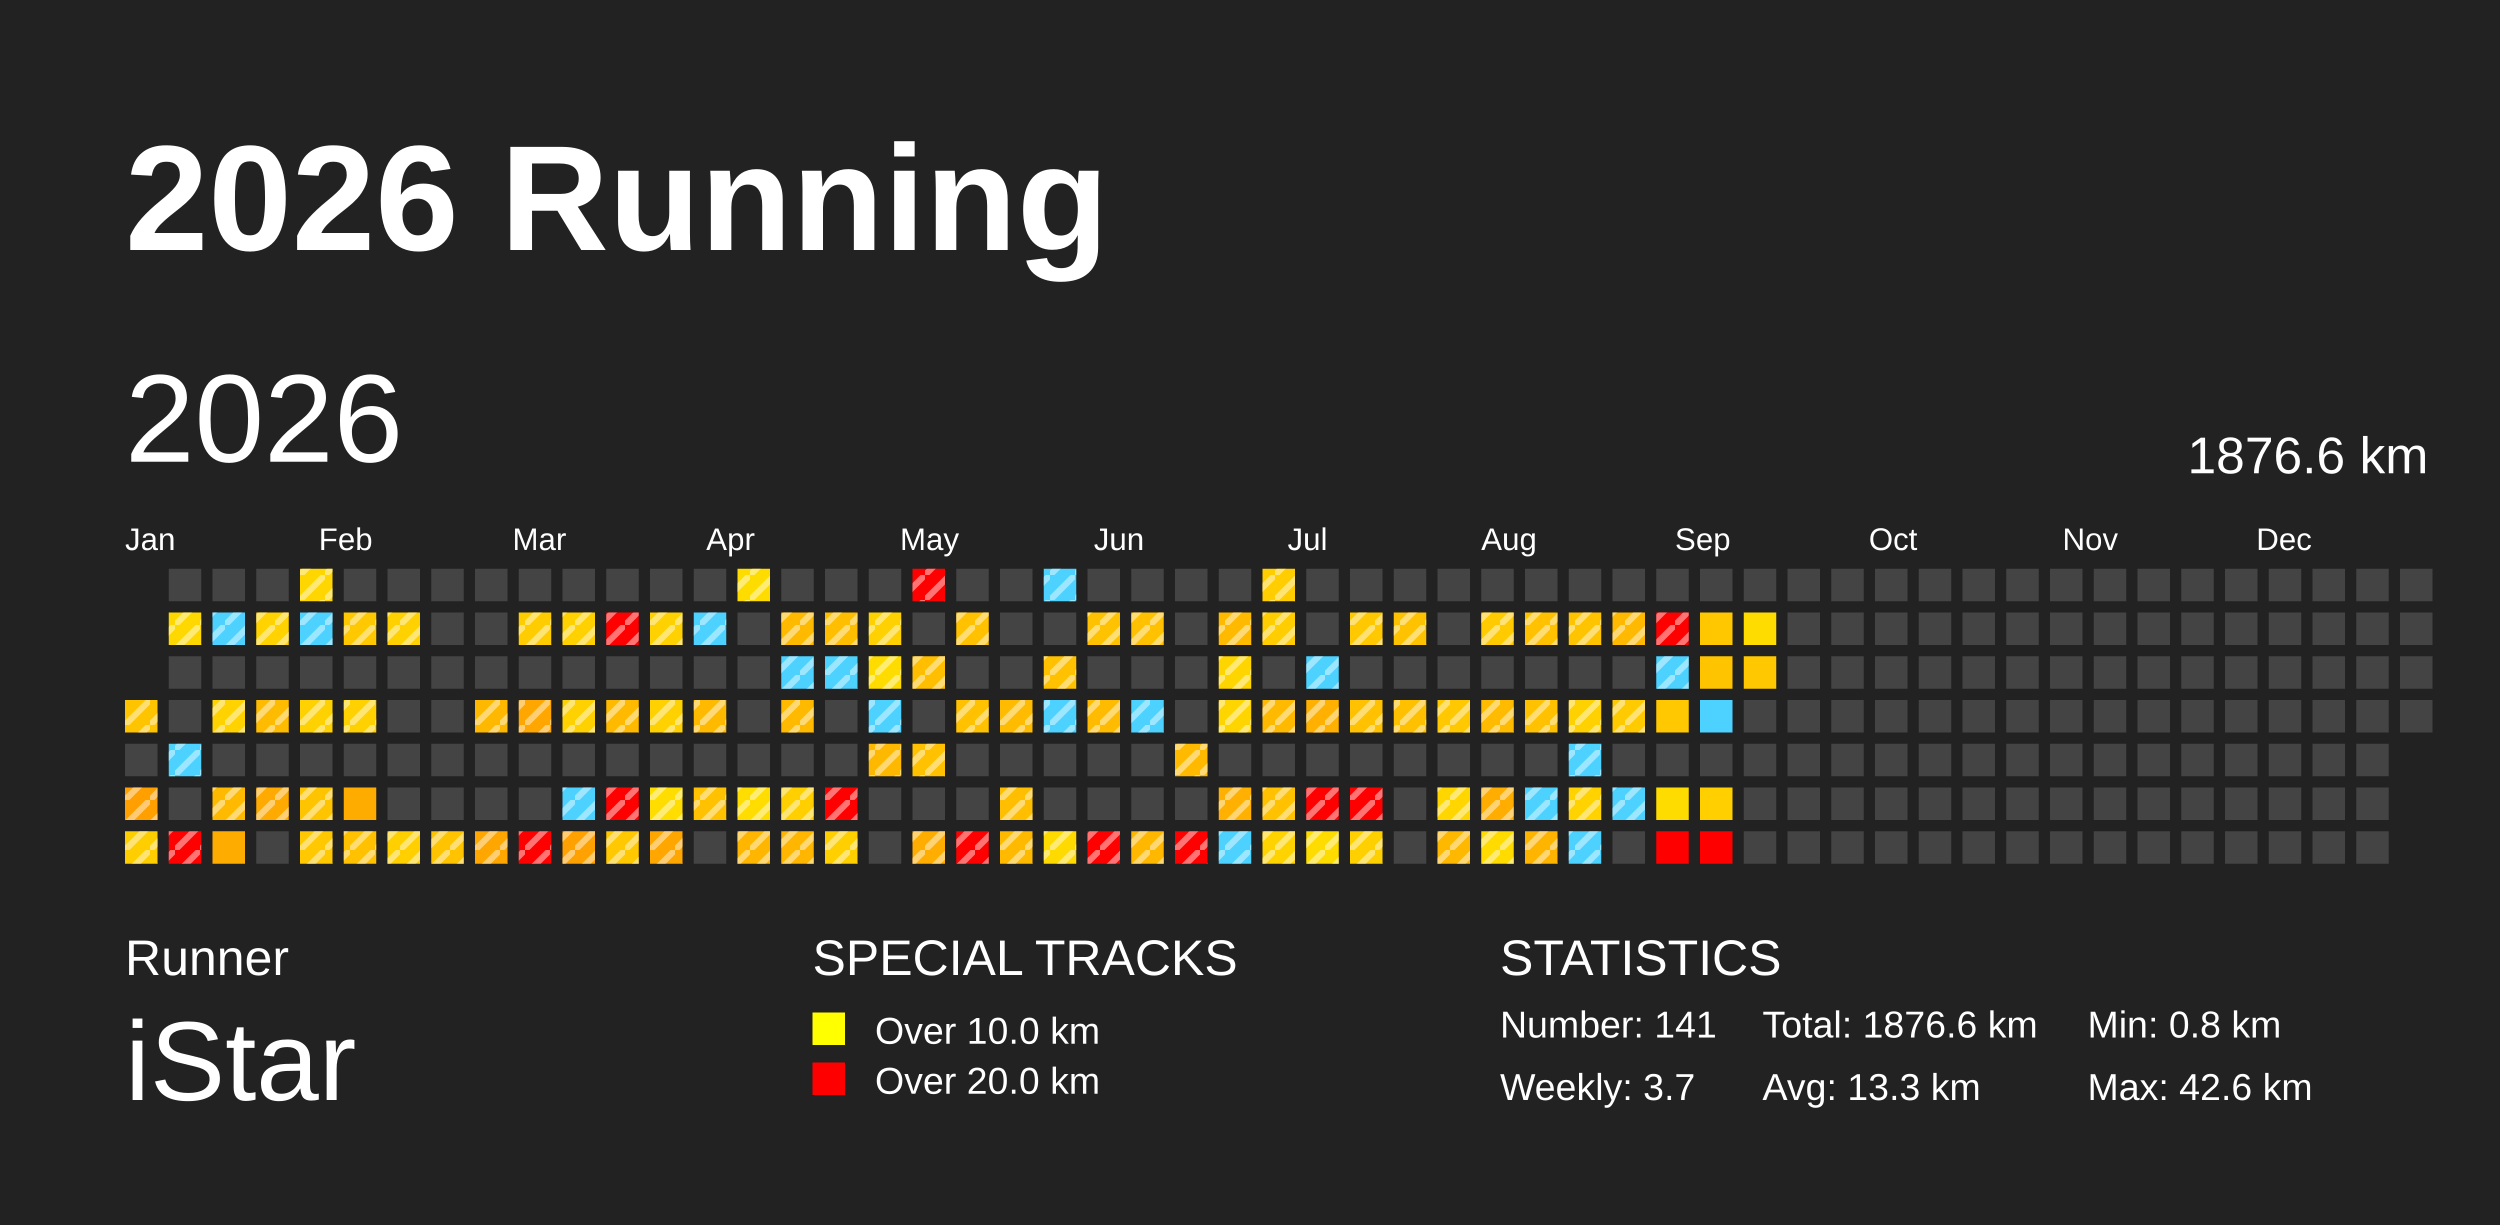
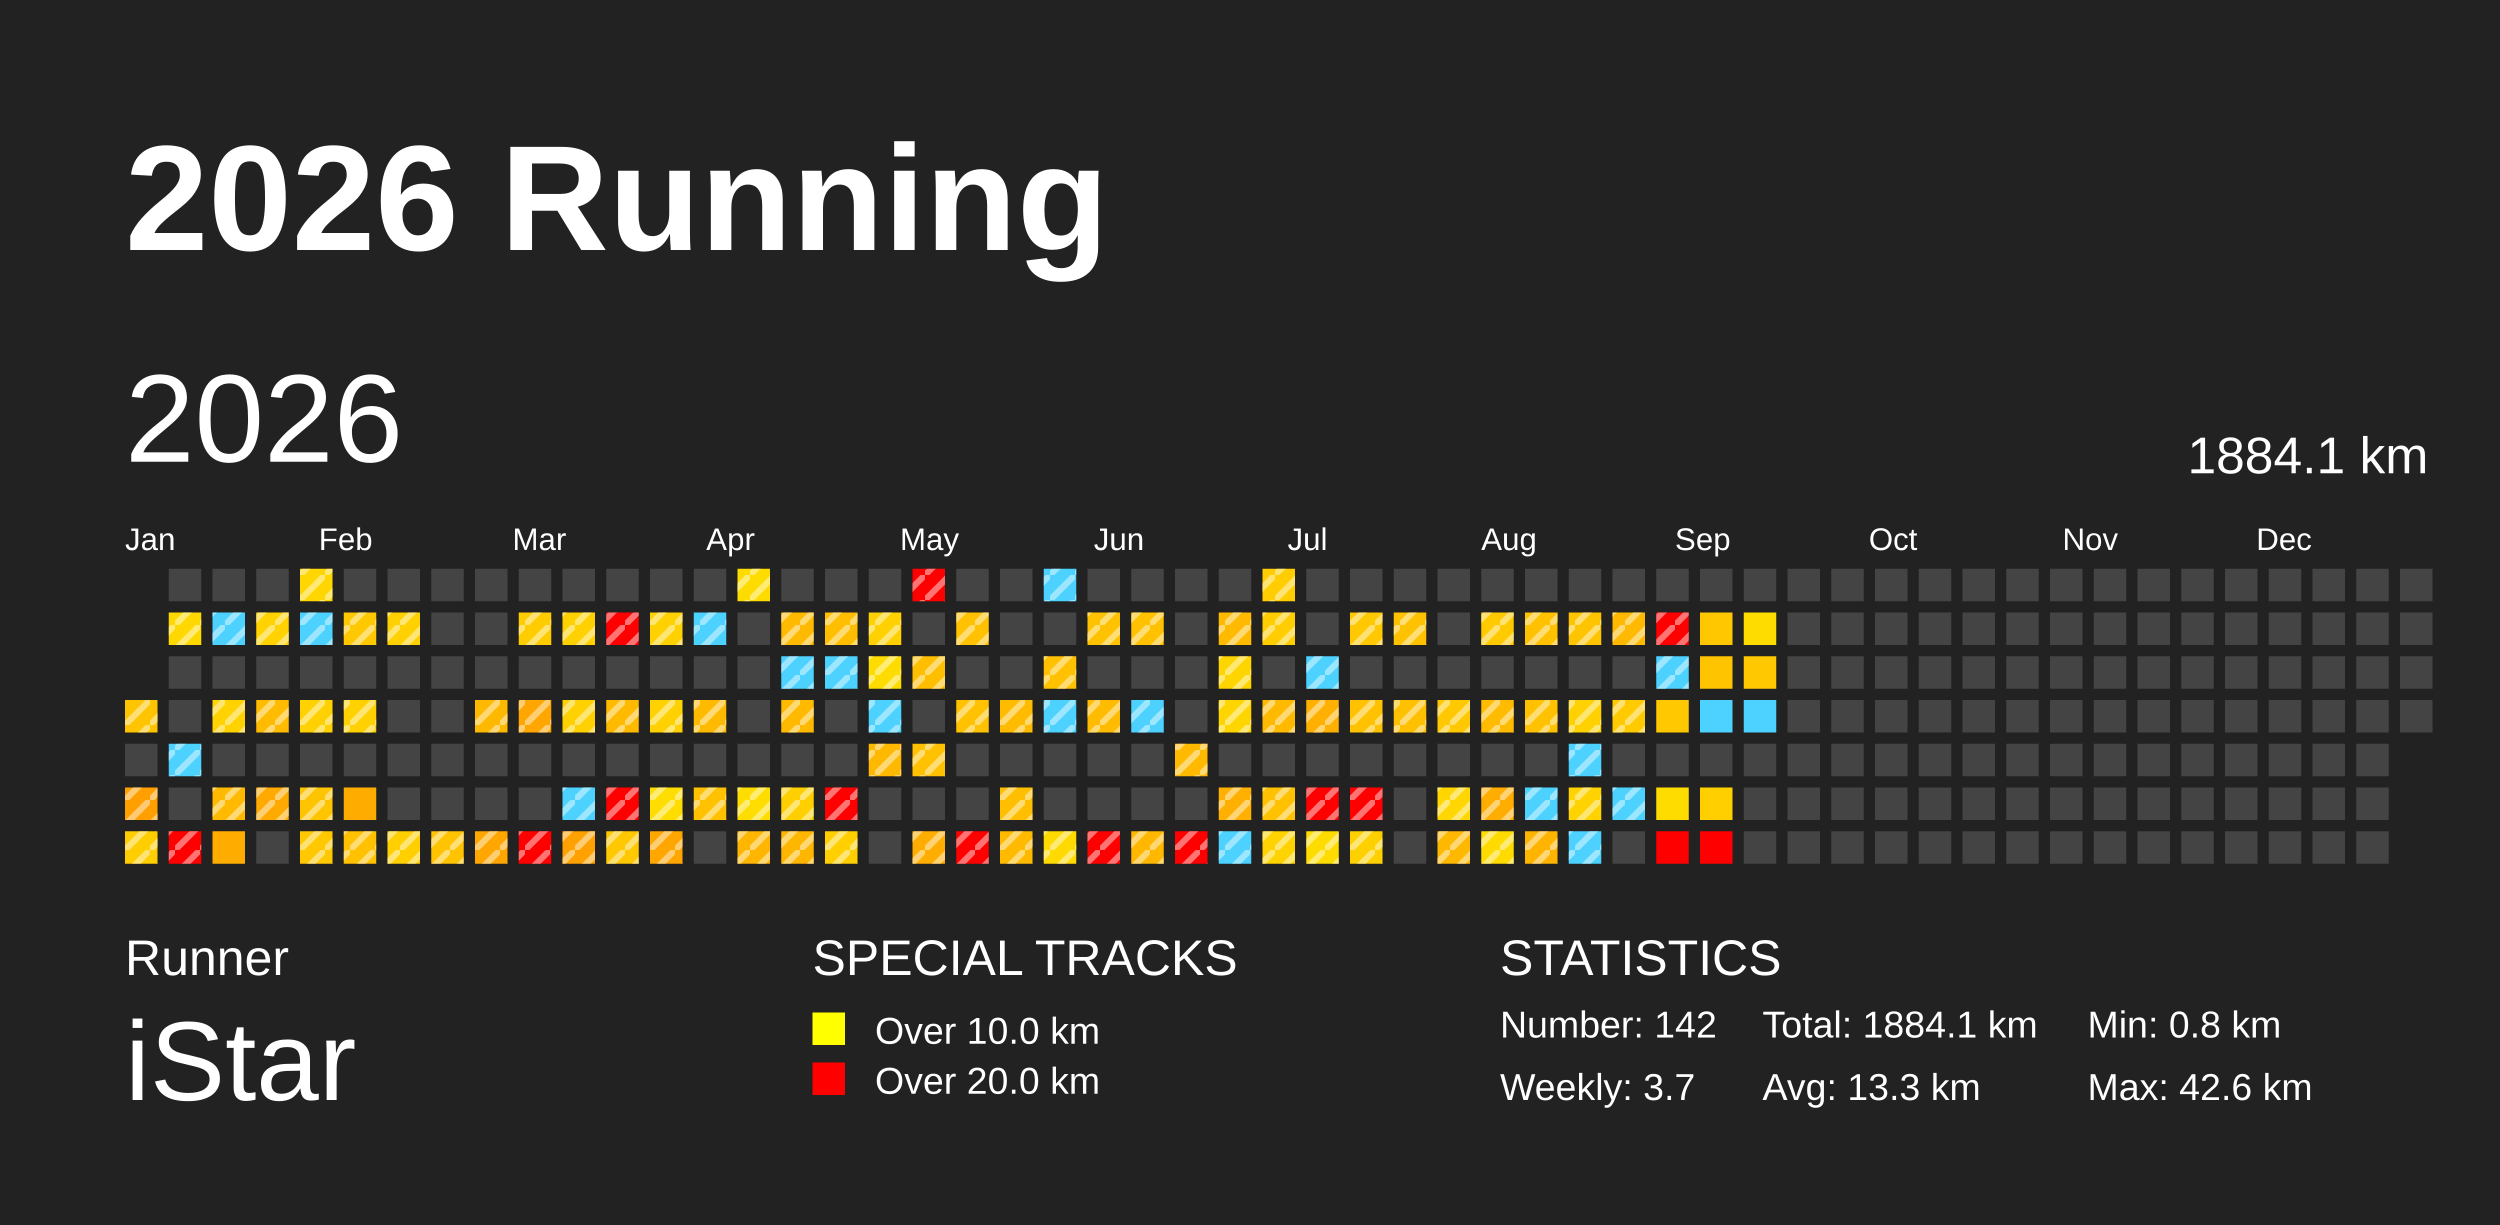
<svg xmlns="http://www.w3.org/2000/svg" baseProfile="full" height="98mm" version="1.1" viewBox="0,0,200,98" width="200mm">
  <defs>
    <pattern height="2" id="indoor-stripe" patternUnits="userSpaceOnUse" width="2">
      <line stroke="white" stroke-opacity="0.45" stroke-width="0.5" x1="0" x2="2" y1="2" y2="0" />
    </pattern>
  </defs>
  <rect fill="#222222" height="98" width="200" x="0" y="0" />
  <text fill="#FFFFFF" style="font-size:12px; font-family:Arial; font-weight:bold;" x="10" y="20">2026 Running</text>
  <text fill="#FFFFFF" style="font-size:4px; font-family:Arial" x="10" y="78">Runner</text>
  <text fill="#FFFFFF" style="font-size:9px; font-family:Arial" x="10" y="88">iStar</text>
  <text fill="#FFFFFF" style="font-size:4px; font-family:Arial" x="65" y="78">SPECIAL TRACKS</text>
  <rect fill="yellow" height="2.6" width="2.6" x="65" y="81" />
  <text fill="#FFFFFF" style="font-size:3px; font-family:Arial" x="70" y="83.5">Over 10.0 km</text>
  <rect fill="red" height="2.6" width="2.6" x="65" y="85" />
  <text fill="#FFFFFF" style="font-size:3px; font-family:Arial" x="70" y="87.5">Over 20.0 km</text>
  <text fill="#FFFFFF" style="font-size:4px; font-family:Arial" x="120" y="78">STATISTICS</text>
-   <text fill="#FFFFFF" style="font-size:3px; font-family:Arial" x="120" y="83">Number: 141</text>
+   <text fill="#FFFFFF" style="font-size:3px; font-family:Arial" x="120" y="83">Number: 142</text>
  <text fill="#FFFFFF" style="font-size:3px; font-family:Arial" x="120" y="88">Weekly: 3.7</text>
-   <text fill="#FFFFFF" style="font-size:3px; font-family:Arial" x="141" y="83">Total: 1876.6 km</text>
+   <text fill="#FFFFFF" style="font-size:3px; font-family:Arial" x="141" y="83">Total: 1884.1 km</text>
  <text fill="#FFFFFF" style="font-size:3px; font-family:Arial" x="141" y="88">Avg: 13.3 km</text>
  <text fill="#FFFFFF" style="font-size:3px; font-family:Arial" x="167" y="83">Min: 0.8 km</text>
  <text fill="#FFFFFF" style="font-size:3px; font-family:Arial" x="167" y="88">Max: 42.6 km</text>
  <text dominant-baseline="hanging" fill="#FFFFFF" style="font-size:10.0px; font-family:Arial;" x="10" y="30">2026</text>
-   <text dominant-baseline="hanging" fill="#FFFFFF" style="font-size:4.125px; font-family:Arial;" x="175" y="35">1876.6 km</text>
+   <text dominant-baseline="hanging" fill="#FFFFFF" style="font-size:4.125px; font-family:Arial;" x="175" y="35">1884.1 km</text>
  <text fill="#FFFFFF" style="font-size:2.5px; font-family:Arial" x="10.0" y="44">Jan</text>
  <text fill="#FFFFFF" style="font-size:2.5px; font-family:Arial" x="25.5" y="44">Feb</text>
  <text fill="#FFFFFF" style="font-size:2.5px; font-family:Arial" x="41.0" y="44">Mar</text>
  <text fill="#FFFFFF" style="font-size:2.5px; font-family:Arial" x="56.5" y="44">Apr</text>
  <text fill="#FFFFFF" style="font-size:2.5px; font-family:Arial" x="72.0" y="44">May</text>
  <text fill="#FFFFFF" style="font-size:2.5px; font-family:Arial" x="87.5" y="44">Jun</text>
  <text fill="#FFFFFF" style="font-size:2.5px; font-family:Arial" x="103.0" y="44">Jul</text>
  <text fill="#FFFFFF" style="font-size:2.5px; font-family:Arial" x="118.5" y="44">Aug</text>
  <text fill="#FFFFFF" style="font-size:2.5px; font-family:Arial" x="134.0" y="44">Sep</text>
  <text fill="#FFFFFF" style="font-size:2.5px; font-family:Arial" x="149.5" y="44">Oct</text>
  <text fill="#FFFFFF" style="font-size:2.5px; font-family:Arial" x="165.0" y="44">Nov</text>
  <text fill="#FFFFFF" style="font-size:2.5px; font-family:Arial" x="180.5" y="44">Dec</text>
  <rect fill="#ffc400" height="2.6" width="2.6" x="10.0" y="56.0" />
  <rect fill="url(#indoor-stripe)" height="2.6" style="pointer-events: none;" width="2.6" x="10.0" y="56.0" />
  <rect fill="#444444" height="2.6" width="2.6" x="10.0" y="59.5" />
  <rect fill="#ff9f00" height="2.6" width="2.6" x="10.0" y="63.0" />
  <rect fill="url(#indoor-stripe)" height="2.6" style="pointer-events: none;" width="2.6" x="10.0" y="63.0" />
  <rect fill="#ffce00" height="2.6" width="2.6" x="10.0" y="66.5" />
  <rect fill="url(#indoor-stripe)" height="2.6" style="pointer-events: none;" width="2.6" x="10.0" y="66.5" />
  <rect fill="#444444" height="2.6" width="2.6" x="13.5" y="45.5" />
  <rect fill="#ffd800" height="2.6" width="2.6" x="13.5" y="49.0" />
  <rect fill="url(#indoor-stripe)" height="2.6" style="pointer-events: none;" width="2.6" x="13.5" y="49.0" />
  <rect fill="#444444" height="2.6" width="2.6" x="13.5" y="52.5" />
  <rect fill="#444444" height="2.6" width="2.6" x="13.5" y="56.0" />
  <rect fill="#4dd2ff" height="2.6" width="2.6" x="13.5" y="59.5" />
  <rect fill="url(#indoor-stripe)" height="2.6" style="pointer-events: none;" width="2.6" x="13.5" y="59.5" />
  <rect fill="#444444" height="2.6" width="2.6" x="13.5" y="63.0" />
  <rect fill="red" height="2.6" width="2.6" x="13.5" y="66.5" />
  <rect fill="url(#indoor-stripe)" height="2.6" style="pointer-events: none;" width="2.6" x="13.5" y="66.5" />
  <rect fill="#444444" height="2.6" width="2.6" x="17.0" y="45.5" />
  <rect fill="#4dd2ff" height="2.6" width="2.6" x="17.0" y="49.0" />
  <rect fill="url(#indoor-stripe)" height="2.6" style="pointer-events: none;" width="2.6" x="17.0" y="49.0" />
  <rect fill="#444444" height="2.6" width="2.6" x="17.0" y="52.5" />
  <rect fill="#ffd200" height="2.6" width="2.6" x="17.0" y="56.0" />
  <rect fill="url(#indoor-stripe)" height="2.6" style="pointer-events: none;" width="2.6" x="17.0" y="56.0" />
  <rect fill="#444444" height="2.6" width="2.6" x="17.0" y="59.5" />
  <rect fill="#ffba00" height="2.6" width="2.6" x="17.0" y="63.0" />
  <rect fill="url(#indoor-stripe)" height="2.6" style="pointer-events: none;" width="2.6" x="17.0" y="63.0" />
  <rect fill="#ffac00" height="2.6" width="2.6" x="17.0" y="66.5" />
  <rect fill="#444444" height="2.6" width="2.6" x="20.5" y="45.5" />
  <rect fill="#ffd200" height="2.6" width="2.6" x="20.5" y="49.0" />
  <rect fill="url(#indoor-stripe)" height="2.6" style="pointer-events: none;" width="2.6" x="20.5" y="49.0" />
  <rect fill="#444444" height="2.6" width="2.6" x="20.5" y="52.5" />
  <rect fill="#ffbb00" height="2.6" width="2.6" x="20.5" y="56.0" />
  <rect fill="url(#indoor-stripe)" height="2.6" style="pointer-events: none;" width="2.6" x="20.5" y="56.0" />
  <rect fill="#444444" height="2.6" width="2.6" x="20.5" y="59.5" />
  <rect fill="#ffaa00" height="2.6" width="2.6" x="20.5" y="63.0" />
  <rect fill="url(#indoor-stripe)" height="2.6" style="pointer-events: none;" width="2.6" x="20.5" y="63.0" />
  <rect fill="#444444" height="2.6" width="2.6" x="20.5" y="66.5" />
  <rect fill="#ffd600" height="2.6" width="2.6" x="24.0" y="45.5" />
  <rect fill="url(#indoor-stripe)" height="2.6" style="pointer-events: none;" width="2.6" x="24.0" y="45.5" />
  <rect fill="#4dd2ff" height="2.6" width="2.6" x="24.0" y="49.0" />
  <rect fill="url(#indoor-stripe)" height="2.6" style="pointer-events: none;" width="2.6" x="24.0" y="49.0" />
  <rect fill="#444444" height="2.6" width="2.6" x="24.0" y="52.5" />
  <rect fill="#ffd100" height="2.6" width="2.6" x="24.0" y="56.0" />
  <rect fill="url(#indoor-stripe)" height="2.6" style="pointer-events: none;" width="2.6" x="24.0" y="56.0" />
  <rect fill="#444444" height="2.6" width="2.6" x="24.0" y="59.5" />
  <rect fill="#ffc400" height="2.6" width="2.6" x="24.0" y="63.0" />
  <rect fill="url(#indoor-stripe)" height="2.6" style="pointer-events: none;" width="2.6" x="24.0" y="63.0" />
  <rect fill="#ffc800" height="2.6" width="2.6" x="24.0" y="66.5" />
  <rect fill="url(#indoor-stripe)" height="2.6" style="pointer-events: none;" width="2.6" x="24.0" y="66.5" />
  <rect fill="#444444" height="2.6" width="2.6" x="27.5" y="45.5" />
  <rect fill="#ffc800" height="2.6" width="2.6" x="27.5" y="49.0" />
  <rect fill="url(#indoor-stripe)" height="2.6" style="pointer-events: none;" width="2.6" x="27.5" y="49.0" />
  <rect fill="#444444" height="2.6" width="2.6" x="27.5" y="52.5" />
  <rect fill="#ffd100" height="2.6" width="2.6" x="27.5" y="56.0" />
  <rect fill="url(#indoor-stripe)" height="2.6" style="pointer-events: none;" width="2.6" x="27.5" y="56.0" />
  <rect fill="#444444" height="2.6" width="2.6" x="27.5" y="59.5" />
  <rect fill="#ffac00" height="2.6" width="2.6" x="27.5" y="63.0" />
  <rect fill="#ffc100" height="2.6" width="2.6" x="27.5" y="66.5" />
  <rect fill="url(#indoor-stripe)" height="2.6" style="pointer-events: none;" width="2.6" x="27.5" y="66.5" />
  <rect fill="#444444" height="2.6" width="2.6" x="31.0" y="45.5" />
  <rect fill="#ffd100" height="2.6" width="2.6" x="31.0" y="49.0" />
  <rect fill="url(#indoor-stripe)" height="2.6" style="pointer-events: none;" width="2.6" x="31.0" y="49.0" />
  <rect fill="#444444" height="2.6" width="2.6" x="31.0" y="52.5" />
  <rect fill="#444444" height="2.6" width="2.6" x="31.0" y="56.0" />
  <rect fill="#444444" height="2.6" width="2.6" x="31.0" y="59.5" />
  <rect fill="#444444" height="2.6" width="2.6" x="31.0" y="63.0" />
  <rect fill="#ffcf00" height="2.6" width="2.6" x="31.0" y="66.5" />
  <rect fill="url(#indoor-stripe)" height="2.6" style="pointer-events: none;" width="2.6" x="31.0" y="66.5" />
  <rect fill="#444444" height="2.6" width="2.6" x="34.5" y="45.5" />
  <rect fill="#444444" height="2.6" width="2.6" x="34.5" y="49.0" />
  <rect fill="#444444" height="2.6" width="2.6" x="34.5" y="52.5" />
  <rect fill="#444444" height="2.6" width="2.6" x="34.5" y="56.0" />
  <rect fill="#444444" height="2.6" width="2.6" x="34.5" y="59.5" />
  <rect fill="#444444" height="2.6" width="2.6" x="34.5" y="63.0" />
  <rect fill="#ffc300" height="2.6" width="2.6" x="34.5" y="66.5" />
  <rect fill="url(#indoor-stripe)" height="2.6" style="pointer-events: none;" width="2.6" x="34.5" y="66.5" />
  <rect fill="#444444" height="2.6" width="2.6" x="38.0" y="45.5" />
  <rect fill="#444444" height="2.6" width="2.6" x="38.0" y="49.0" />
  <rect fill="#444444" height="2.6" width="2.6" x="38.0" y="52.5" />
  <rect fill="#ffb800" height="2.6" width="2.6" x="38.0" y="56.0" />
  <rect fill="url(#indoor-stripe)" height="2.6" style="pointer-events: none;" width="2.6" x="38.0" y="56.0" />
  <rect fill="#444444" height="2.6" width="2.6" x="38.0" y="59.5" />
  <rect fill="#444444" height="2.6" width="2.6" x="38.0" y="63.0" />
  <rect fill="#ffa600" height="2.6" width="2.6" x="38.0" y="66.5" />
  <rect fill="url(#indoor-stripe)" height="2.6" style="pointer-events: none;" width="2.6" x="38.0" y="66.5" />
  <rect fill="#444444" height="2.6" width="2.6" x="41.5" y="45.5" />
  <rect fill="#ffcc00" height="2.6" width="2.6" x="41.5" y="49.0" />
  <rect fill="url(#indoor-stripe)" height="2.6" style="pointer-events: none;" width="2.6" x="41.5" y="49.0" />
  <rect fill="#444444" height="2.6" width="2.6" x="41.5" y="52.5" />
  <rect fill="#ffa600" height="2.6" width="2.6" x="41.5" y="56.0" />
  <rect fill="url(#indoor-stripe)" height="2.6" style="pointer-events: none;" width="2.6" x="41.5" y="56.0" />
  <rect fill="#444444" height="2.6" width="2.6" x="41.5" y="59.5" />
  <rect fill="#444444" height="2.6" width="2.6" x="41.5" y="63.0" />
  <rect fill="red" height="2.6" width="2.6" x="41.5" y="66.5" />
  <rect fill="url(#indoor-stripe)" height="2.6" style="pointer-events: none;" width="2.6" x="41.5" y="66.5" />
  <rect fill="#444444" height="2.6" width="2.6" x="45.0" y="45.5" />
  <rect fill="#ffd100" height="2.6" width="2.6" x="45.0" y="49.0" />
  <rect fill="url(#indoor-stripe)" height="2.6" style="pointer-events: none;" width="2.6" x="45.0" y="49.0" />
  <rect fill="#444444" height="2.6" width="2.6" x="45.0" y="52.5" />
  <rect fill="#ffd100" height="2.6" width="2.6" x="45.0" y="56.0" />
  <rect fill="url(#indoor-stripe)" height="2.6" style="pointer-events: none;" width="2.6" x="45.0" y="56.0" />
  <rect fill="#444444" height="2.6" width="2.6" x="45.0" y="59.5" />
  <rect fill="#4dd2ff" height="2.6" width="2.6" x="45.0" y="63.0" />
  <rect fill="url(#indoor-stripe)" height="2.6" style="pointer-events: none;" width="2.6" x="45.0" y="63.0" />
  <rect fill="#ffa100" height="2.6" width="2.6" x="45.0" y="66.5" />
  <rect fill="url(#indoor-stripe)" height="2.6" style="pointer-events: none;" width="2.6" x="45.0" y="66.5" />
  <rect fill="#444444" height="2.6" width="2.6" x="48.5" y="45.5" />
  <rect fill="red" height="2.6" width="2.6" x="48.5" y="49.0" />
  <rect fill="url(#indoor-stripe)" height="2.6" style="pointer-events: none;" width="2.6" x="48.5" y="49.0" />
  <rect fill="#444444" height="2.6" width="2.6" x="48.5" y="52.5" />
  <rect fill="#ffba00" height="2.6" width="2.6" x="48.5" y="56.0" />
  <rect fill="url(#indoor-stripe)" height="2.6" style="pointer-events: none;" width="2.6" x="48.5" y="56.0" />
  <rect fill="#444444" height="2.6" width="2.6" x="48.5" y="59.5" />
  <rect fill="red" height="2.6" width="2.6" x="48.5" y="63.0" />
  <rect fill="url(#indoor-stripe)" height="2.6" style="pointer-events: none;" width="2.6" x="48.5" y="63.0" />
  <rect fill="#ffc800" height="2.6" width="2.6" x="48.5" y="66.5" />
  <rect fill="url(#indoor-stripe)" height="2.6" style="pointer-events: none;" width="2.6" x="48.5" y="66.5" />
  <rect fill="#444444" height="2.6" width="2.6" x="52.0" y="45.5" />
  <rect fill="#ffd100" height="2.6" width="2.6" x="52.0" y="49.0" />
  <rect fill="url(#indoor-stripe)" height="2.6" style="pointer-events: none;" width="2.6" x="52.0" y="49.0" />
  <rect fill="#444444" height="2.6" width="2.6" x="52.0" y="52.5" />
  <rect fill="#ffd100" height="2.6" width="2.6" x="52.0" y="56.0" />
  <rect fill="url(#indoor-stripe)" height="2.6" style="pointer-events: none;" width="2.6" x="52.0" y="56.0" />
  <rect fill="#444444" height="2.6" width="2.6" x="52.0" y="59.5" />
  <rect fill="#ffdd00" height="2.6" width="2.6" x="52.0" y="63.0" />
  <rect fill="url(#indoor-stripe)" height="2.6" style="pointer-events: none;" width="2.6" x="52.0" y="63.0" />
  <rect fill="#ffa600" height="2.6" width="2.6" x="52.0" y="66.5" />
  <rect fill="url(#indoor-stripe)" height="2.6" style="pointer-events: none;" width="2.6" x="52.0" y="66.5" />
  <rect fill="#444444" height="2.6" width="2.6" x="55.5" y="45.5" />
  <rect fill="#4dd2ff" height="2.6" width="2.6" x="55.5" y="49.0" />
  <rect fill="url(#indoor-stripe)" height="2.6" style="pointer-events: none;" width="2.6" x="55.5" y="49.0" />
  <rect fill="#444444" height="2.6" width="2.6" x="55.5" y="52.5" />
  <rect fill="#ffba00" height="2.6" width="2.6" x="55.5" y="56.0" />
  <rect fill="url(#indoor-stripe)" height="2.6" style="pointer-events: none;" width="2.6" x="55.5" y="56.0" />
  <rect fill="#444444" height="2.6" width="2.6" x="55.5" y="59.5" />
  <rect fill="#ffc100" height="2.6" width="2.6" x="55.5" y="63.0" />
  <rect fill="url(#indoor-stripe)" height="2.6" style="pointer-events: none;" width="2.6" x="55.5" y="63.0" />
  <rect fill="#444444" height="2.6" width="2.6" x="55.5" y="66.5" />
  <rect fill="#ffdc00" height="2.6" width="2.6" x="59.0" y="45.5" />
  <rect fill="url(#indoor-stripe)" height="2.6" style="pointer-events: none;" width="2.6" x="59.0" y="45.5" />
  <rect fill="#444444" height="2.6" width="2.6" x="59.0" y="49.0" />
  <rect fill="#444444" height="2.6" width="2.6" x="59.0" y="52.5" />
  <rect fill="#444444" height="2.6" width="2.6" x="59.0" y="56.0" />
  <rect fill="#444444" height="2.6" width="2.6" x="59.0" y="59.5" />
  <rect fill="#ffdd00" height="2.6" width="2.6" x="59.0" y="63.0" />
  <rect fill="url(#indoor-stripe)" height="2.6" style="pointer-events: none;" width="2.6" x="59.0" y="63.0" />
  <rect fill="#ffb600" height="2.6" width="2.6" x="59.0" y="66.5" />
  <rect fill="url(#indoor-stripe)" height="2.6" style="pointer-events: none;" width="2.6" x="59.0" y="66.5" />
  <rect fill="#444444" height="2.6" width="2.6" x="62.5" y="45.5" />
  <rect fill="#ffba00" height="2.6" width="2.6" x="62.5" y="49.0" />
  <rect fill="url(#indoor-stripe)" height="2.6" style="pointer-events: none;" width="2.6" x="62.5" y="49.0" />
  <rect fill="#4dd2ff" height="2.6" width="2.6" x="62.5" y="52.5" />
  <rect fill="url(#indoor-stripe)" height="2.6" style="pointer-events: none;" width="2.6" x="62.5" y="52.5" />
  <rect fill="#ffba00" height="2.6" width="2.6" x="62.5" y="56.0" />
  <rect fill="url(#indoor-stripe)" height="2.6" style="pointer-events: none;" width="2.6" x="62.5" y="56.0" />
  <rect fill="#444444" height="2.6" width="2.6" x="62.5" y="59.5" />
  <rect fill="#ffcf00" height="2.6" width="2.6" x="62.5" y="63.0" />
  <rect fill="url(#indoor-stripe)" height="2.6" style="pointer-events: none;" width="2.6" x="62.5" y="63.0" />
  <rect fill="#ffb600" height="2.6" width="2.6" x="62.5" y="66.5" />
  <rect fill="url(#indoor-stripe)" height="2.6" style="pointer-events: none;" width="2.6" x="62.5" y="66.5" />
  <rect fill="#444444" height="2.6" width="2.6" x="66.0" y="45.5" />
  <rect fill="#ffbf00" height="2.6" width="2.6" x="66.0" y="49.0" />
  <rect fill="url(#indoor-stripe)" height="2.6" style="pointer-events: none;" width="2.6" x="66.0" y="49.0" />
  <rect fill="#4dd2ff" height="2.6" width="2.6" x="66.0" y="52.5" />
  <rect fill="url(#indoor-stripe)" height="2.6" style="pointer-events: none;" width="2.6" x="66.0" y="52.5" />
  <rect fill="#444444" height="2.6" width="2.6" x="66.0" y="56.0" />
  <rect fill="#444444" height="2.6" width="2.6" x="66.0" y="59.5" />
  <rect fill="red" height="2.6" width="2.6" x="66.0" y="63.0" />
  <rect fill="url(#indoor-stripe)" height="2.6" style="pointer-events: none;" width="2.6" x="66.0" y="63.0" />
  <rect fill="#ffcf00" height="2.6" width="2.6" x="66.0" y="66.5" />
  <rect fill="url(#indoor-stripe)" height="2.6" style="pointer-events: none;" width="2.6" x="66.0" y="66.5" />
  <rect fill="#444444" height="2.6" width="2.6" x="69.5" y="45.5" />
  <rect fill="#ffd100" height="2.6" width="2.6" x="69.5" y="49.0" />
  <rect fill="url(#indoor-stripe)" height="2.6" style="pointer-events: none;" width="2.6" x="69.5" y="49.0" />
  <rect fill="#ffdc00" height="2.6" width="2.6" x="69.5" y="52.5" />
  <rect fill="url(#indoor-stripe)" height="2.6" style="pointer-events: none;" width="2.6" x="69.5" y="52.5" />
  <rect fill="#4dd2ff" height="2.6" width="2.6" x="69.5" y="56.0" />
  <rect fill="url(#indoor-stripe)" height="2.6" style="pointer-events: none;" width="2.6" x="69.5" y="56.0" />
  <rect fill="#ffb800" height="2.6" width="2.6" x="69.5" y="59.5" />
  <rect fill="url(#indoor-stripe)" height="2.6" style="pointer-events: none;" width="2.6" x="69.5" y="59.5" />
  <rect fill="#444444" height="2.6" width="2.6" x="69.5" y="63.0" />
  <rect fill="#444444" height="2.6" width="2.6" x="69.5" y="66.5" />
  <rect fill="red" height="2.6" width="2.6" x="73.0" y="45.5" />
  <rect fill="url(#indoor-stripe)" height="2.6" style="pointer-events: none;" width="2.6" x="73.0" y="45.5" />
  <rect fill="#444444" height="2.6" width="2.6" x="73.0" y="49.0" />
  <rect fill="#ffbf00" height="2.6" width="2.6" x="73.0" y="52.5" />
  <rect fill="url(#indoor-stripe)" height="2.6" style="pointer-events: none;" width="2.6" x="73.0" y="52.5" />
  <rect fill="#444444" height="2.6" width="2.6" x="73.0" y="56.0" />
  <rect fill="#ffc100" height="2.6" width="2.6" x="73.0" y="59.5" />
  <rect fill="url(#indoor-stripe)" height="2.6" style="pointer-events: none;" width="2.6" x="73.0" y="59.5" />
  <rect fill="#444444" height="2.6" width="2.6" x="73.0" y="63.0" />
  <rect fill="#ffad00" height="2.6" width="2.6" x="73.0" y="66.5" />
  <rect fill="url(#indoor-stripe)" height="2.6" style="pointer-events: none;" width="2.6" x="73.0" y="66.5" />
  <rect fill="#444444" height="2.6" width="2.6" x="76.5" y="45.5" />
  <rect fill="#ffc100" height="2.6" width="2.6" x="76.5" y="49.0" />
  <rect fill="url(#indoor-stripe)" height="2.6" style="pointer-events: none;" width="2.6" x="76.5" y="49.0" />
  <rect fill="#444444" height="2.6" width="2.6" x="76.5" y="52.5" />
  <rect fill="#ffc100" height="2.6" width="2.6" x="76.5" y="56.0" />
  <rect fill="url(#indoor-stripe)" height="2.6" style="pointer-events: none;" width="2.6" x="76.5" y="56.0" />
  <rect fill="#444444" height="2.6" width="2.6" x="76.5" y="59.5" />
  <rect fill="#444444" height="2.6" width="2.6" x="76.5" y="63.0" />
  <rect fill="red" height="2.6" width="2.6" x="76.5" y="66.5" />
  <rect fill="url(#indoor-stripe)" height="2.6" style="pointer-events: none;" width="2.6" x="76.5" y="66.5" />
  <rect fill="#444444" height="2.6" width="2.6" x="80.0" y="45.5" />
  <rect fill="#444444" height="2.6" width="2.6" x="80.0" y="49.0" />
  <rect fill="#444444" height="2.6" width="2.6" x="80.0" y="52.5" />
  <rect fill="#ffbb00" height="2.6" width="2.6" x="80.0" y="56.0" />
  <rect fill="url(#indoor-stripe)" height="2.6" style="pointer-events: none;" width="2.6" x="80.0" y="56.0" />
  <rect fill="#444444" height="2.6" width="2.6" x="80.0" y="59.5" />
  <rect fill="#ffbf00" height="2.6" width="2.6" x="80.0" y="63.0" />
  <rect fill="url(#indoor-stripe)" height="2.6" style="pointer-events: none;" width="2.6" x="80.0" y="63.0" />
  <rect fill="#ffba00" height="2.6" width="2.6" x="80.0" y="66.5" />
  <rect fill="url(#indoor-stripe)" height="2.6" style="pointer-events: none;" width="2.6" x="80.0" y="66.5" />
  <rect fill="#4dd2ff" height="2.6" width="2.6" x="83.5" y="45.5" />
  <rect fill="url(#indoor-stripe)" height="2.6" style="pointer-events: none;" width="2.6" x="83.5" y="45.5" />
  <rect fill="#444444" height="2.6" width="2.6" x="83.5" y="49.0" />
  <rect fill="#ffc100" height="2.6" width="2.6" x="83.5" y="52.5" />
  <rect fill="url(#indoor-stripe)" height="2.6" style="pointer-events: none;" width="2.6" x="83.5" y="52.5" />
  <rect fill="#4dd2ff" height="2.6" width="2.6" x="83.5" y="56.0" />
  <rect fill="url(#indoor-stripe)" height="2.6" style="pointer-events: none;" width="2.6" x="83.5" y="56.0" />
  <rect fill="#444444" height="2.6" width="2.6" x="83.5" y="59.5" />
  <rect fill="#444444" height="2.6" width="2.6" x="83.5" y="63.0" />
  <rect fill="#ffda00" height="2.6" width="2.6" x="83.5" y="66.5" />
  <rect fill="url(#indoor-stripe)" height="2.6" style="pointer-events: none;" width="2.6" x="83.5" y="66.5" />
  <rect fill="#444444" height="2.6" width="2.6" x="87.0" y="45.5" />
  <rect fill="#ffc200" height="2.6" width="2.6" x="87.0" y="49.0" />
  <rect fill="url(#indoor-stripe)" height="2.6" style="pointer-events: none;" width="2.6" x="87.0" y="49.0" />
  <rect fill="#444444" height="2.6" width="2.6" x="87.0" y="52.5" />
  <rect fill="#ffbb00" height="2.6" width="2.6" x="87.0" y="56.0" />
  <rect fill="url(#indoor-stripe)" height="2.6" style="pointer-events: none;" width="2.6" x="87.0" y="56.0" />
  <rect fill="#444444" height="2.6" width="2.6" x="87.0" y="59.5" />
  <rect fill="#444444" height="2.6" width="2.6" x="87.0" y="63.0" />
  <rect fill="red" height="2.6" width="2.6" x="87.0" y="66.5" />
  <rect fill="url(#indoor-stripe)" height="2.6" style="pointer-events: none;" width="2.6" x="87.0" y="66.5" />
  <rect fill="#444444" height="2.6" width="2.6" x="90.5" y="45.5" />
  <rect fill="#ffc100" height="2.6" width="2.6" x="90.5" y="49.0" />
  <rect fill="url(#indoor-stripe)" height="2.6" style="pointer-events: none;" width="2.6" x="90.5" y="49.0" />
  <rect fill="#444444" height="2.6" width="2.6" x="90.5" y="52.5" />
  <rect fill="#4dd2ff" height="2.6" width="2.6" x="90.5" y="56.0" />
  <rect fill="url(#indoor-stripe)" height="2.6" style="pointer-events: none;" width="2.6" x="90.5" y="56.0" />
  <rect fill="#444444" height="2.6" width="2.6" x="90.5" y="59.5" />
  <rect fill="#444444" height="2.6" width="2.6" x="90.5" y="63.0" />
  <rect fill="#ffb700" height="2.6" width="2.6" x="90.5" y="66.5" />
  <rect fill="url(#indoor-stripe)" height="2.6" style="pointer-events: none;" width="2.6" x="90.5" y="66.5" />
  <rect fill="#444444" height="2.6" width="2.6" x="94.0" y="45.5" />
  <rect fill="#444444" height="2.6" width="2.6" x="94.0" y="49.0" />
  <rect fill="#444444" height="2.6" width="2.6" x="94.0" y="52.5" />
  <rect fill="#444444" height="2.6" width="2.6" x="94.0" y="56.0" />
  <rect fill="#ffba00" height="2.6" width="2.6" x="94.0" y="59.5" />
  <rect fill="url(#indoor-stripe)" height="2.6" style="pointer-events: none;" width="2.6" x="94.0" y="59.5" />
  <rect fill="#444444" height="2.6" width="2.6" x="94.0" y="63.0" />
  <rect fill="red" height="2.6" width="2.6" x="94.0" y="66.5" />
  <rect fill="url(#indoor-stripe)" height="2.6" style="pointer-events: none;" width="2.6" x="94.0" y="66.5" />
  <rect fill="#444444" height="2.6" width="2.6" x="97.5" y="45.5" />
  <rect fill="#ffba00" height="2.6" width="2.6" x="97.5" y="49.0" />
  <rect fill="url(#indoor-stripe)" height="2.6" style="pointer-events: none;" width="2.6" x="97.5" y="49.0" />
  <rect fill="#ffd500" height="2.6" width="2.6" x="97.5" y="52.5" />
  <rect fill="url(#indoor-stripe)" height="2.6" style="pointer-events: none;" width="2.6" x="97.5" y="52.5" />
  <rect fill="#ffd500" height="2.6" width="2.6" x="97.5" y="56.0" />
  <rect fill="url(#indoor-stripe)" height="2.6" style="pointer-events: none;" width="2.6" x="97.5" y="56.0" />
  <rect fill="#444444" height="2.6" width="2.6" x="97.5" y="59.5" />
  <rect fill="#ffb000" height="2.6" width="2.6" x="97.5" y="63.0" />
  <rect fill="url(#indoor-stripe)" height="2.6" style="pointer-events: none;" width="2.6" x="97.5" y="63.0" />
  <rect fill="#4dd2ff" height="2.6" width="2.6" x="97.5" y="66.5" />
  <rect fill="url(#indoor-stripe)" height="2.6" style="pointer-events: none;" width="2.6" x="97.5" y="66.5" />
  <rect fill="#ffcd00" height="2.6" width="2.6" x="101.0" y="45.5" />
  <rect fill="url(#indoor-stripe)" height="2.6" style="pointer-events: none;" width="2.6" x="101.0" y="45.5" />
  <rect fill="#ffcd00" height="2.6" width="2.6" x="101.0" y="49.0" />
  <rect fill="url(#indoor-stripe)" height="2.6" style="pointer-events: none;" width="2.6" x="101.0" y="49.0" />
  <rect fill="#444444" height="2.6" width="2.6" x="101.0" y="52.5" />
  <rect fill="#ffba00" height="2.6" width="2.6" x="101.0" y="56.0" />
  <rect fill="url(#indoor-stripe)" height="2.6" style="pointer-events: none;" width="2.6" x="101.0" y="56.0" />
  <rect fill="#444444" height="2.6" width="2.6" x="101.0" y="59.5" />
  <rect fill="#ffc100" height="2.6" width="2.6" x="101.0" y="63.0" />
  <rect fill="url(#indoor-stripe)" height="2.6" style="pointer-events: none;" width="2.6" x="101.0" y="63.0" />
  <rect fill="#ffd300" height="2.6" width="2.6" x="101.0" y="66.5" />
  <rect fill="url(#indoor-stripe)" height="2.6" style="pointer-events: none;" width="2.6" x="101.0" y="66.5" />
  <rect fill="#444444" height="2.6" width="2.6" x="104.5" y="45.5" />
  <rect fill="#444444" height="2.6" width="2.6" x="104.5" y="49.0" />
  <rect fill="#4dd2ff" height="2.6" width="2.6" x="104.5" y="52.5" />
  <rect fill="url(#indoor-stripe)" height="2.6" style="pointer-events: none;" width="2.6" x="104.5" y="52.5" />
  <rect fill="#ffb000" height="2.6" width="2.6" x="104.5" y="56.0" />
  <rect fill="url(#indoor-stripe)" height="2.6" style="pointer-events: none;" width="2.6" x="104.5" y="56.0" />
  <rect fill="#444444" height="2.6" width="2.6" x="104.5" y="59.5" />
  <rect fill="red" height="2.6" width="2.6" x="104.5" y="63.0" />
  <rect fill="url(#indoor-stripe)" height="2.6" style="pointer-events: none;" width="2.6" x="104.5" y="63.0" />
  <rect fill="#ffdc00" height="2.6" width="2.6" x="104.5" y="66.5" />
  <rect fill="url(#indoor-stripe)" height="2.6" style="pointer-events: none;" width="2.6" x="104.5" y="66.5" />
  <rect fill="#444444" height="2.6" width="2.6" x="108.0" y="45.5" />
  <rect fill="#ffc800" height="2.6" width="2.6" x="108.0" y="49.0" />
  <rect fill="url(#indoor-stripe)" height="2.6" style="pointer-events: none;" width="2.6" x="108.0" y="49.0" />
  <rect fill="#444444" height="2.6" width="2.6" x="108.0" y="52.5" />
  <rect fill="#ffc100" height="2.6" width="2.6" x="108.0" y="56.0" />
  <rect fill="url(#indoor-stripe)" height="2.6" style="pointer-events: none;" width="2.6" x="108.0" y="56.0" />
  <rect fill="#444444" height="2.6" width="2.6" x="108.0" y="59.5" />
  <rect fill="red" height="2.6" width="2.6" x="108.0" y="63.0" />
  <rect fill="url(#indoor-stripe)" height="2.6" style="pointer-events: none;" width="2.6" x="108.0" y="63.0" />
  <rect fill="#ffd000" height="2.6" width="2.6" x="108.0" y="66.5" />
  <rect fill="url(#indoor-stripe)" height="2.6" style="pointer-events: none;" width="2.6" x="108.0" y="66.5" />
  <rect fill="#444444" height="2.6" width="2.6" x="111.5" y="45.5" />
  <rect fill="#ffc200" height="2.6" width="2.6" x="111.5" y="49.0" />
  <rect fill="url(#indoor-stripe)" height="2.6" style="pointer-events: none;" width="2.6" x="111.5" y="49.0" />
  <rect fill="#444444" height="2.6" width="2.6" x="111.5" y="52.5" />
  <rect fill="#ffc000" height="2.6" width="2.6" x="111.5" y="56.0" />
  <rect fill="url(#indoor-stripe)" height="2.6" style="pointer-events: none;" width="2.6" x="111.5" y="56.0" />
  <rect fill="#444444" height="2.6" width="2.6" x="111.5" y="59.5" />
  <rect fill="#444444" height="2.6" width="2.6" x="111.5" y="63.0" />
  <rect fill="#444444" height="2.6" width="2.6" x="111.5" y="66.5" />
  <rect fill="#444444" height="2.6" width="2.6" x="115.0" y="45.5" />
  <rect fill="#444444" height="2.6" width="2.6" x="115.0" y="49.0" />
  <rect fill="#444444" height="2.6" width="2.6" x="115.0" y="52.5" />
  <rect fill="#ffc800" height="2.6" width="2.6" x="115.0" y="56.0" />
  <rect fill="url(#indoor-stripe)" height="2.6" style="pointer-events: none;" width="2.6" x="115.0" y="56.0" />
  <rect fill="#444444" height="2.6" width="2.6" x="115.0" y="59.5" />
  <rect fill="#ffd600" height="2.6" width="2.6" x="115.0" y="63.0" />
  <rect fill="url(#indoor-stripe)" height="2.6" style="pointer-events: none;" width="2.6" x="115.0" y="63.0" />
  <rect fill="#ffb800" height="2.6" width="2.6" x="115.0" y="66.5" />
  <rect fill="url(#indoor-stripe)" height="2.6" style="pointer-events: none;" width="2.6" x="115.0" y="66.5" />
  <rect fill="#444444" height="2.6" width="2.6" x="118.5" y="45.5" />
  <rect fill="#ffcb00" height="2.6" width="2.6" x="118.5" y="49.0" />
  <rect fill="url(#indoor-stripe)" height="2.6" style="pointer-events: none;" width="2.6" x="118.5" y="49.0" />
  <rect fill="#444444" height="2.6" width="2.6" x="118.5" y="52.5" />
  <rect fill="#ffbb00" height="2.6" width="2.6" x="118.5" y="56.0" />
  <rect fill="url(#indoor-stripe)" height="2.6" style="pointer-events: none;" width="2.6" x="118.5" y="56.0" />
  <rect fill="#444444" height="2.6" width="2.6" x="118.5" y="59.5" />
  <rect fill="#ffad00" height="2.6" width="2.6" x="118.5" y="63.0" />
  <rect fill="url(#indoor-stripe)" height="2.6" style="pointer-events: none;" width="2.6" x="118.5" y="63.0" />
  <rect fill="#ffdb00" height="2.6" width="2.6" x="118.5" y="66.5" />
  <rect fill="url(#indoor-stripe)" height="2.6" style="pointer-events: none;" width="2.6" x="118.5" y="66.5" />
  <rect fill="#444444" height="2.6" width="2.6" x="122.0" y="45.5" />
  <rect fill="#ffc100" height="2.6" width="2.6" x="122.0" y="49.0" />
  <rect fill="url(#indoor-stripe)" height="2.6" style="pointer-events: none;" width="2.6" x="122.0" y="49.0" />
  <rect fill="#444444" height="2.6" width="2.6" x="122.0" y="52.5" />
  <rect fill="#ffc100" height="2.6" width="2.6" x="122.0" y="56.0" />
  <rect fill="url(#indoor-stripe)" height="2.6" style="pointer-events: none;" width="2.6" x="122.0" y="56.0" />
  <rect fill="#444444" height="2.6" width="2.6" x="122.0" y="59.5" />
  <rect fill="#4dd2ff" height="2.6" width="2.6" x="122.0" y="63.0" />
  <rect fill="url(#indoor-stripe)" height="2.6" style="pointer-events: none;" width="2.6" x="122.0" y="63.0" />
  <rect fill="#ffb400" height="2.6" width="2.6" x="122.0" y="66.5" />
  <rect fill="url(#indoor-stripe)" height="2.6" style="pointer-events: none;" width="2.6" x="122.0" y="66.5" />
  <rect fill="#444444" height="2.6" width="2.6" x="125.5" y="45.5" />
  <rect fill="#ffc400" height="2.6" width="2.6" x="125.5" y="49.0" />
  <rect fill="url(#indoor-stripe)" height="2.6" style="pointer-events: none;" width="2.6" x="125.5" y="49.0" />
  <rect fill="#444444" height="2.6" width="2.6" x="125.5" y="52.5" />
  <rect fill="#ffd100" height="2.6" width="2.6" x="125.5" y="56.0" />
  <rect fill="url(#indoor-stripe)" height="2.6" style="pointer-events: none;" width="2.6" x="125.5" y="56.0" />
  <rect fill="#4dd2ff" height="2.6" width="2.6" x="125.5" y="59.5" />
  <rect fill="url(#indoor-stripe)" height="2.6" style="pointer-events: none;" width="2.6" x="125.5" y="59.5" />
  <rect fill="#ffd200" height="2.6" width="2.6" x="125.5" y="63.0" />
  <rect fill="url(#indoor-stripe)" height="2.6" style="pointer-events: none;" width="2.6" x="125.5" y="63.0" />
  <rect fill="#4dd2ff" height="2.6" width="2.6" x="125.5" y="66.5" />
  <rect fill="url(#indoor-stripe)" height="2.6" style="pointer-events: none;" width="2.6" x="125.5" y="66.5" />
  <rect fill="#444444" height="2.6" width="2.6" x="129.0" y="45.5" />
  <rect fill="#ffb900" height="2.6" width="2.6" x="129.0" y="49.0" />
  <rect fill="url(#indoor-stripe)" height="2.6" style="pointer-events: none;" width="2.6" x="129.0" y="49.0" />
  <rect fill="#444444" height="2.6" width="2.6" x="129.0" y="52.5" />
  <rect fill="#ffcb00" height="2.6" width="2.6" x="129.0" y="56.0" />
  <rect fill="url(#indoor-stripe)" height="2.6" style="pointer-events: none;" width="2.6" x="129.0" y="56.0" />
  <rect fill="#444444" height="2.6" width="2.6" x="129.0" y="59.5" />
  <rect fill="#4dd2ff" height="2.6" width="2.6" x="129.0" y="63.0" />
  <rect fill="url(#indoor-stripe)" height="2.6" style="pointer-events: none;" width="2.6" x="129.0" y="63.0" />
  <rect fill="#444444" height="2.6" width="2.6" x="129.0" y="66.5" />
  <rect fill="#444444" height="2.6" width="2.6" x="132.5" y="45.5" />
  <rect fill="red" height="2.6" width="2.6" x="132.5" y="49.0" />
  <rect fill="url(#indoor-stripe)" height="2.6" style="pointer-events: none;" width="2.6" x="132.5" y="49.0" />
  <rect fill="#4dd2ff" height="2.6" width="2.6" x="132.5" y="52.5" />
  <rect fill="url(#indoor-stripe)" height="2.6" style="pointer-events: none;" width="2.6" x="132.5" y="52.5" />
  <rect fill="#ffc800" height="2.6" width="2.6" x="132.5" y="56.0" />
  <rect fill="#444444" height="2.6" width="2.6" x="132.5" y="59.5" />
  <rect fill="#ffdc00" height="2.6" width="2.6" x="132.5" y="63.0" />
  <rect fill="red" height="2.6" width="2.6" x="132.5" y="66.5" />
  <rect fill="#444444" height="2.6" width="2.6" x="136.0" y="45.5" />
  <rect fill="#ffc700" height="2.6" width="2.6" x="136.0" y="49.0" />
  <rect fill="#ffc400" height="2.6" width="2.6" x="136.0" y="52.5" />
  <rect fill="#4dd2ff" height="2.6" width="2.6" x="136.0" y="56.0" />
  <rect fill="#444444" height="2.6" width="2.6" x="136.0" y="59.5" />
  <rect fill="#ffcf00" height="2.6" width="2.6" x="136.0" y="63.0" />
  <rect fill="red" height="2.6" width="2.6" x="136.0" y="66.5" />
  <rect fill="#444444" height="2.6" width="2.6" x="139.5" y="45.5" />
  <rect fill="#ffdc00" height="2.6" width="2.6" x="139.5" y="49.0" />
  <rect fill="#ffc800" height="2.6" width="2.6" x="139.5" y="52.5" />
-   <rect fill="#444444" height="2.6" width="2.6" x="139.5" y="56.0" />
+   <rect fill="#4dd2ff" height="2.6" width="2.6" x="139.5" y="56.0" />
  <rect fill="#444444" height="2.6" width="2.6" x="139.5" y="59.5" />
  <rect fill="#444444" height="2.6" width="2.6" x="139.5" y="63.0" />
  <rect fill="#444444" height="2.6" width="2.6" x="139.5" y="66.5" />
  <rect fill="#444444" height="2.6" width="2.6" x="143.0" y="45.5" />
  <rect fill="#444444" height="2.6" width="2.6" x="143.0" y="49.0" />
  <rect fill="#444444" height="2.6" width="2.6" x="143.0" y="52.5" />
  <rect fill="#444444" height="2.6" width="2.6" x="143.0" y="56.0" />
  <rect fill="#444444" height="2.6" width="2.6" x="143.0" y="59.5" />
  <rect fill="#444444" height="2.6" width="2.6" x="143.0" y="63.0" />
  <rect fill="#444444" height="2.6" width="2.6" x="143.0" y="66.5" />
  <rect fill="#444444" height="2.6" width="2.6" x="146.5" y="45.5" />
  <rect fill="#444444" height="2.6" width="2.6" x="146.5" y="49.0" />
  <rect fill="#444444" height="2.6" width="2.6" x="146.5" y="52.5" />
  <rect fill="#444444" height="2.6" width="2.6" x="146.5" y="56.0" />
  <rect fill="#444444" height="2.6" width="2.6" x="146.5" y="59.5" />
  <rect fill="#444444" height="2.6" width="2.6" x="146.5" y="63.0" />
  <rect fill="#444444" height="2.6" width="2.6" x="146.5" y="66.5" />
  <rect fill="#444444" height="2.6" width="2.6" x="150.0" y="45.5" />
  <rect fill="#444444" height="2.6" width="2.6" x="150.0" y="49.0" />
  <rect fill="#444444" height="2.6" width="2.6" x="150.0" y="52.5" />
  <rect fill="#444444" height="2.6" width="2.6" x="150.0" y="56.0" />
  <rect fill="#444444" height="2.6" width="2.6" x="150.0" y="59.5" />
  <rect fill="#444444" height="2.6" width="2.6" x="150.0" y="63.0" />
  <rect fill="#444444" height="2.6" width="2.6" x="150.0" y="66.5" />
  <rect fill="#444444" height="2.6" width="2.6" x="153.5" y="45.5" />
  <rect fill="#444444" height="2.6" width="2.6" x="153.5" y="49.0" />
  <rect fill="#444444" height="2.6" width="2.6" x="153.5" y="52.5" />
  <rect fill="#444444" height="2.6" width="2.6" x="153.5" y="56.0" />
  <rect fill="#444444" height="2.6" width="2.6" x="153.5" y="59.5" />
  <rect fill="#444444" height="2.6" width="2.6" x="153.5" y="63.0" />
  <rect fill="#444444" height="2.6" width="2.6" x="153.5" y="66.5" />
  <rect fill="#444444" height="2.6" width="2.6" x="157.0" y="45.5" />
  <rect fill="#444444" height="2.6" width="2.6" x="157.0" y="49.0" />
  <rect fill="#444444" height="2.6" width="2.6" x="157.0" y="52.5" />
  <rect fill="#444444" height="2.6" width="2.6" x="157.0" y="56.0" />
  <rect fill="#444444" height="2.6" width="2.6" x="157.0" y="59.5" />
  <rect fill="#444444" height="2.6" width="2.6" x="157.0" y="63.0" />
  <rect fill="#444444" height="2.6" width="2.6" x="157.0" y="66.5" />
  <rect fill="#444444" height="2.6" width="2.6" x="160.5" y="45.5" />
  <rect fill="#444444" height="2.6" width="2.6" x="160.5" y="49.0" />
  <rect fill="#444444" height="2.6" width="2.6" x="160.5" y="52.5" />
  <rect fill="#444444" height="2.6" width="2.6" x="160.5" y="56.0" />
  <rect fill="#444444" height="2.6" width="2.6" x="160.5" y="59.5" />
  <rect fill="#444444" height="2.6" width="2.6" x="160.5" y="63.0" />
  <rect fill="#444444" height="2.6" width="2.6" x="160.5" y="66.5" />
  <rect fill="#444444" height="2.6" width="2.6" x="164.0" y="45.5" />
  <rect fill="#444444" height="2.6" width="2.6" x="164.0" y="49.0" />
  <rect fill="#444444" height="2.6" width="2.6" x="164.0" y="52.5" />
  <rect fill="#444444" height="2.6" width="2.6" x="164.0" y="56.0" />
  <rect fill="#444444" height="2.6" width="2.6" x="164.0" y="59.5" />
  <rect fill="#444444" height="2.6" width="2.6" x="164.0" y="63.0" />
  <rect fill="#444444" height="2.6" width="2.6" x="164.0" y="66.5" />
  <rect fill="#444444" height="2.6" width="2.6" x="167.5" y="45.5" />
  <rect fill="#444444" height="2.6" width="2.6" x="167.5" y="49.0" />
  <rect fill="#444444" height="2.6" width="2.6" x="167.5" y="52.5" />
  <rect fill="#444444" height="2.6" width="2.6" x="167.5" y="56.0" />
  <rect fill="#444444" height="2.6" width="2.6" x="167.5" y="59.5" />
  <rect fill="#444444" height="2.6" width="2.6" x="167.5" y="63.0" />
  <rect fill="#444444" height="2.6" width="2.6" x="167.5" y="66.5" />
  <rect fill="#444444" height="2.6" width="2.6" x="171.0" y="45.5" />
  <rect fill="#444444" height="2.6" width="2.6" x="171.0" y="49.0" />
  <rect fill="#444444" height="2.6" width="2.6" x="171.0" y="52.5" />
  <rect fill="#444444" height="2.6" width="2.6" x="171.0" y="56.0" />
  <rect fill="#444444" height="2.6" width="2.6" x="171.0" y="59.5" />
  <rect fill="#444444" height="2.6" width="2.6" x="171.0" y="63.0" />
  <rect fill="#444444" height="2.6" width="2.6" x="171.0" y="66.5" />
  <rect fill="#444444" height="2.6" width="2.6" x="174.5" y="45.5" />
  <rect fill="#444444" height="2.6" width="2.6" x="174.5" y="49.0" />
  <rect fill="#444444" height="2.6" width="2.6" x="174.5" y="52.5" />
  <rect fill="#444444" height="2.6" width="2.6" x="174.5" y="56.0" />
  <rect fill="#444444" height="2.6" width="2.6" x="174.5" y="59.5" />
  <rect fill="#444444" height="2.6" width="2.6" x="174.5" y="63.0" />
  <rect fill="#444444" height="2.6" width="2.6" x="174.5" y="66.5" />
  <rect fill="#444444" height="2.6" width="2.6" x="178.0" y="45.5" />
  <rect fill="#444444" height="2.6" width="2.6" x="178.0" y="49.0" />
  <rect fill="#444444" height="2.6" width="2.6" x="178.0" y="52.5" />
  <rect fill="#444444" height="2.6" width="2.6" x="178.0" y="56.0" />
  <rect fill="#444444" height="2.6" width="2.6" x="178.0" y="59.5" />
  <rect fill="#444444" height="2.6" width="2.6" x="178.0" y="63.0" />
  <rect fill="#444444" height="2.6" width="2.6" x="178.0" y="66.5" />
  <rect fill="#444444" height="2.6" width="2.6" x="181.5" y="45.5" />
  <rect fill="#444444" height="2.6" width="2.6" x="181.5" y="49.0" />
  <rect fill="#444444" height="2.6" width="2.6" x="181.5" y="52.5" />
  <rect fill="#444444" height="2.6" width="2.6" x="181.5" y="56.0" />
  <rect fill="#444444" height="2.6" width="2.6" x="181.5" y="59.5" />
  <rect fill="#444444" height="2.6" width="2.6" x="181.5" y="63.0" />
  <rect fill="#444444" height="2.6" width="2.6" x="181.5" y="66.5" />
  <rect fill="#444444" height="2.6" width="2.6" x="185.0" y="45.5" />
  <rect fill="#444444" height="2.6" width="2.6" x="185.0" y="49.0" />
  <rect fill="#444444" height="2.6" width="2.6" x="185.0" y="52.5" />
  <rect fill="#444444" height="2.6" width="2.6" x="185.0" y="56.0" />
  <rect fill="#444444" height="2.6" width="2.6" x="185.0" y="59.5" />
  <rect fill="#444444" height="2.6" width="2.6" x="185.0" y="63.0" />
  <rect fill="#444444" height="2.6" width="2.6" x="185.0" y="66.5" />
  <rect fill="#444444" height="2.6" width="2.6" x="188.5" y="45.5" />
  <rect fill="#444444" height="2.6" width="2.6" x="188.5" y="49.0" />
  <rect fill="#444444" height="2.6" width="2.6" x="188.5" y="52.5" />
  <rect fill="#444444" height="2.6" width="2.6" x="188.5" y="56.0" />
  <rect fill="#444444" height="2.6" width="2.6" x="188.5" y="59.5" />
  <rect fill="#444444" height="2.6" width="2.6" x="188.5" y="63.0" />
  <rect fill="#444444" height="2.6" width="2.6" x="188.5" y="66.5" />
  <rect fill="#444444" height="2.6" width="2.6" x="192.0" y="45.5" />
  <rect fill="#444444" height="2.6" width="2.6" x="192.0" y="49.0" />
  <rect fill="#444444" height="2.6" width="2.6" x="192.0" y="52.5" />
  <rect fill="#444444" height="2.6" width="2.6" x="192.0" y="56.0" />
</svg>
